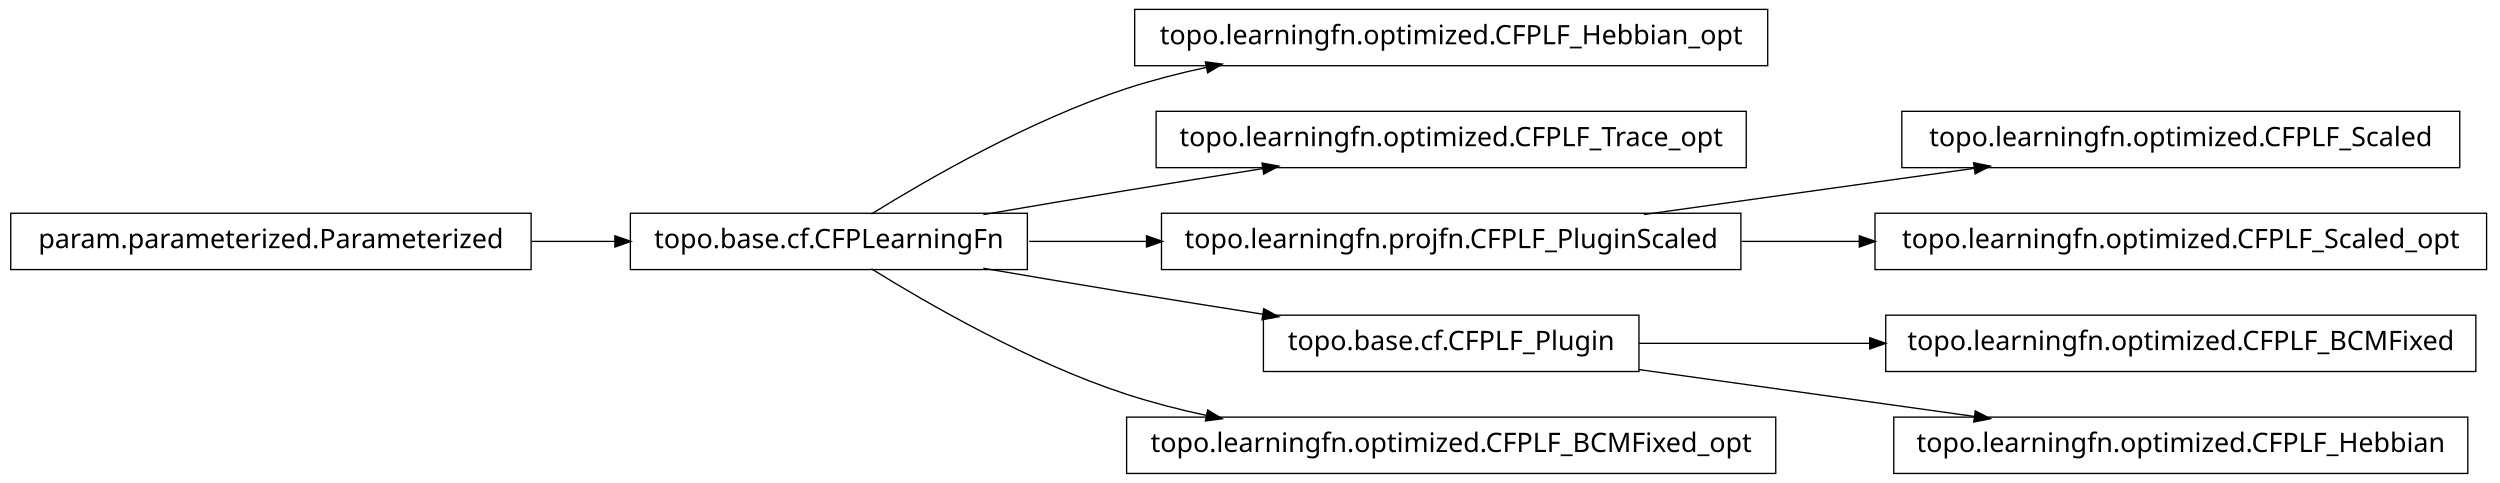
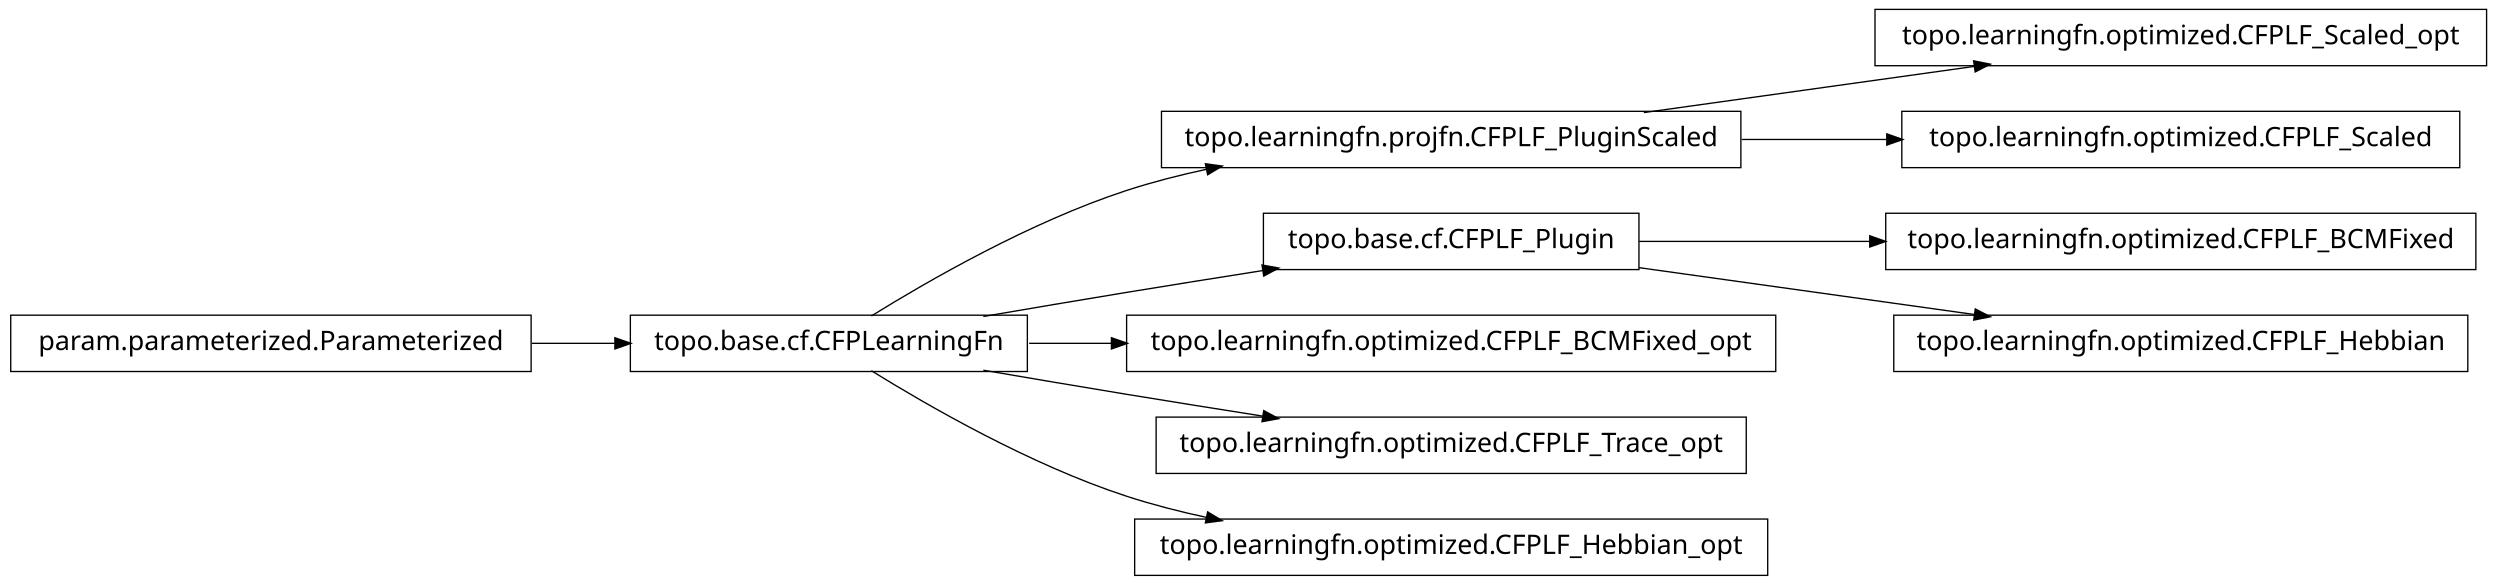
- <svg xmlns="http://www.w3.org/2000/svg" width="932pt" height="180pt" viewBox="0.00 0.00 932.00 180.00">
-   <g id="graph1" class="graph" transform="scale(1 1) rotate(0) translate(4 176)">
-     <polygon fill="white" stroke="white" points="-4,5 -4,-176 929,-176 929,5 -4,5" />
+ <svg xmlns="http://www.w3.org/2000/svg" width="932pt" height="218pt" viewBox="0.00 0.00 932.00 218.00">
+   <g id="graph1" class="graph" transform="scale(1 1) rotate(0) translate(4 214)">
+     <polygon fill="white" stroke="white" points="-4,5 -4,-214 929,-214 929,5 -4,5" />
    <g id="node1" class="node">
-       <polygon fill="none" stroke="black" stroke-width="0.5" points="655,-172.5 419,-172.5 419,-151.5 655,-151.5 655,-172.5" />
-       <text text-anchor="middle" x="537" y="-159.5" font-family="Vera" font-size="10.00">topo.learningfn.optimized.CFPLF_Hebbian_opt</text>
+       <polygon fill="none" stroke="black" stroke-width="0.5" points="923,-210.5 695,-210.5 695,-189.5 923,-189.5 923,-210.5" />
+       <text text-anchor="middle" x="809" y="-197.5" font-family="Vera" font-size="10.00">topo.learningfn.optimized.CFPLF_Scaled_opt</text>
    </g>
    <g id="node2" class="node">
+       <polygon fill="none" stroke="black" stroke-width="0.5" points="645,-172.5 429,-172.5 429,-151.5 645,-151.5 645,-172.5" />
+       <text text-anchor="middle" x="537" y="-159.5" font-family="Vera" font-size="10.00">topo.learningfn.projfn.CFPLF_PluginScaled</text>
+     </g>
+     <g id="edge2" class="edge">
+       <path fill="none" stroke="black" stroke-width="0.5" d="M608.821,-172.034C646.78,-177.337 693.394,-183.849 732.087,-189.255" />
+       <polygon fill="black" stroke="black" points="732.055,-191.017 737.249,-189.976 732.539,-187.551 732.055,-191.017" />
+     </g>
+     <g id="node16" class="node">
+       <polygon fill="none" stroke="black" stroke-width="0.5" points="913,-172.5 705,-172.5 705,-151.5 913,-151.5 913,-172.5" />
+       <text text-anchor="middle" x="809" y="-159.5" font-family="Vera" font-size="10.00">topo.learningfn.optimized.CFPLF_Scaled</text>
+     </g>
+     <g id="edge14" class="edge">
+       <path fill="none" stroke="black" stroke-width="0.5" d="M645.283,-162C663.158,-162 681.7,-162 699.603,-162" />
+       <polygon fill="black" stroke="black" points="699.634,-163.75 704.634,-162 699.634,-160.25 699.634,-163.75" />
+     </g>
+     <g id="node4" class="node">
+       <polygon fill="none" stroke="black" stroke-width="0.5" points="919,-134.5 699,-134.5 699,-113.5 919,-113.5 919,-134.5" />
+       <text text-anchor="middle" x="809" y="-121.5" font-family="Vera" font-size="10.00">topo.learningfn.optimized.CFPLF_BCMFixed</text>
+     </g>
+     <g id="node5" class="node">
+       <polygon fill="none" stroke="black" stroke-width="0.5" points="607,-134.5 467,-134.5 467,-113.5 607,-113.5 607,-134.5" />
+       <text text-anchor="middle" x="537" y="-121.5" font-family="Vera" font-size="10.00">topo.base.cf.CFPLF_Plugin</text>
+     </g>
+     <g id="edge4" class="edge">
+       <path fill="none" stroke="black" stroke-width="0.5" d="M607.047,-124C633.31,-124 663.902,-124 693.213,-124" />
+       <polygon fill="black" stroke="black" points="693.286,-125.75 698.286,-124 693.286,-122.25 693.286,-125.75" />
+     </g>
+     <g id="node14" class="node">
+       <polygon fill="none" stroke="black" stroke-width="0.5" points="916,-96.5 702,-96.5 702,-75.5 916,-75.5 916,-96.5" />
+       <text text-anchor="middle" x="809" y="-83.5" font-family="Vera" font-size="10.00">topo.learningfn.optimized.CFPLF_Hebbian</text>
+     </g>
+     <g id="edge12" class="edge">
+       <path fill="none" stroke="black" stroke-width="0.5" d="M607.047,-114.214C645.31,-108.868 692.763,-102.239 732.055,-96.75" />
+       <polygon fill="black" stroke="black" points="732.586,-98.442 737.296,-96.017 732.102,-94.976 732.586,-98.442" />
+     </g>
+     <g id="node7" class="node">
+       <polygon fill="none" stroke="black" stroke-width="0.5" points="658,-96.5 416,-96.5 416,-75.5 658,-75.5 658,-96.5" />
+       <text text-anchor="middle" x="537" y="-83.5" font-family="Vera" font-size="10.00">topo.learningfn.optimized.CFPLF_BCMFixed_opt</text>
+     </g>
+     <g id="node8" class="node">
      <polygon fill="none" stroke="black" stroke-width="0.5" points="379,-96.5 231,-96.5 231,-75.5 379,-75.5 379,-96.5" />
      <text text-anchor="middle" x="305" y="-83.5" font-family="Vera" font-size="10.00">topo.base.cf.CFPLearningFn</text>
    </g>
-     <g id="edge2" class="edge">
+     <g id="edge16" class="edge">
      <path fill="none" stroke="black" stroke-width="0.5" d="M320.839,-96.203C341.762,-109.184 380.162,-131.319 416,-143 425.556,-146.115 435.708,-148.727 445.91,-150.916" />
      <polygon fill="black" stroke="black" points="445.669,-152.653 450.92,-151.957 446.381,-149.226 445.669,-152.653" />
    </g>
-     <g id="node5" class="node">
-       <polygon fill="none" stroke="black" stroke-width="0.5" points="647,-134.5 427,-134.5 427,-113.5 647,-113.5 647,-134.5" />
-       <text text-anchor="middle" x="537" y="-121.5" font-family="Vera" font-size="10.00">topo.learningfn.optimized.CFPLF_Trace_opt</text>
-     </g>
-     <g id="edge4" class="edge">
+     <g id="edge18" class="edge">
      <path fill="none" stroke="black" stroke-width="0.5" d="M362.586,-96.012C379.762,-98.957 398.636,-102.151 416,-105 432.449,-107.699 450.17,-110.527 466.842,-113.151" />
      <polygon fill="black" stroke="black" points="466.768,-114.911 471.98,-113.959 467.312,-111.454 466.768,-114.911" />
    </g>
-     <g id="node9" class="node">
-       <polygon fill="none" stroke="black" stroke-width="0.5" points="645,-96.5 429,-96.5 429,-75.5 645,-75.5 645,-96.5" />
-       <text text-anchor="middle" x="537" y="-83.5" font-family="Vera" font-size="10.00">topo.learningfn.projfn.CFPLF_PluginScaled</text>
+     <g id="edge6" class="edge">
+       <path fill="none" stroke="black" stroke-width="0.5" d="M379.683,-86C389.587,-86 399.953,-86 410.435,-86" />
+       <polygon fill="black" stroke="black" points="410.588,-87.75 415.588,-86 410.588,-84.25 410.588,-87.75" />
    </g>
-     <g id="edge18" class="edge">
-       <path fill="none" stroke="black" stroke-width="0.5" d="M379.683,-86C393.726,-86 408.699,-86 423.614,-86" />
-       <polygon fill="black" stroke="black" points="423.668,-87.75 428.668,-86 423.668,-84.25 423.668,-87.75" />
+     <g id="node10" class="node">
+       <polygon fill="none" stroke="black" stroke-width="0.5" points="647,-58.5 427,-58.5 427,-37.5 647,-37.5 647,-58.5" />
+       <text text-anchor="middle" x="537" y="-45.5" font-family="Vera" font-size="10.00">topo.learningfn.optimized.CFPLF_Trace_opt</text>
    </g>
-     <g id="node11" class="node">
-       <polygon fill="none" stroke="black" stroke-width="0.5" points="607,-58.5 467,-58.5 467,-37.5 607,-37.5 607,-58.5" />
-       <text text-anchor="middle" x="537" y="-45.5" font-family="Vera" font-size="10.00">topo.base.cf.CFPLF_Plugin</text>
-     </g>
-     <g id="edge10" class="edge">
+     <g id="edge8" class="edge">
      <path fill="none" stroke="black" stroke-width="0.5" d="M362.586,-75.988C379.762,-73.043 398.636,-69.849 416,-67 432.449,-64.301 450.17,-61.473 466.842,-58.849" />
      <polygon fill="black" stroke="black" points="467.312,-60.546 471.98,-58.041 466.768,-57.089 467.312,-60.546" />
    </g>
-     <g id="node15" class="node">
-       <polygon fill="none" stroke="black" stroke-width="0.5" points="658,-20.5 416,-20.5 416,0.5 658,0.5 658,-20.5" />
-       <text text-anchor="middle" x="537" y="-7.5" font-family="Vera" font-size="10.00">topo.learningfn.optimized.CFPLF_BCMFixed_opt</text>
+     <g id="node20" class="node">
+       <polygon fill="none" stroke="black" stroke-width="0.5" points="655,-20.5 419,-20.5 419,0.5 655,0.5 655,-20.5" />
+       <text text-anchor="middle" x="537" y="-7.5" font-family="Vera" font-size="10.00">topo.learningfn.optimized.CFPLF_Hebbian_opt</text>
    </g>
-     <g id="edge14" class="edge">
+     <g id="edge20" class="edge">
      <path fill="none" stroke="black" stroke-width="0.5" d="M320.839,-75.797C341.762,-62.816 380.162,-40.681 416,-29 425.556,-25.885 435.708,-23.273 445.91,-21.084" />
      <polygon fill="black" stroke="black" points="446.381,-22.774 450.92,-20.043 445.669,-19.347 446.381,-22.774" />
    </g>
-     <g id="node4" class="node">
+     <g id="node12" class="node">
      <polygon fill="none" stroke="black" stroke-width="0.5" points="194,-96.5 5.68434e-14,-96.5 0,-75.5 194,-75.5 194,-96.5" />
      <text text-anchor="middle" x="97" y="-83.5" font-family="Vera" font-size="10.00">param.parameterized.Parameterized</text>
    </g>
-     <g id="edge6" class="edge">
+     <g id="edge10" class="edge">
      <path fill="none" stroke="black" stroke-width="0.5" d="M194.301,-86C204.655,-86 215.098,-86 225.218,-86" />
      <polygon fill="black" stroke="black" points="225.478,-87.75 230.478,-86 225.477,-84.25 225.478,-87.75" />
    </g>
-     <g id="node8" class="node">
-       <polygon fill="none" stroke="black" stroke-width="0.5" points="913,-134.5 705,-134.5 705,-113.5 913,-113.5 913,-134.5" />
-       <text text-anchor="middle" x="809" y="-121.5" font-family="Vera" font-size="10.00">topo.learningfn.optimized.CFPLF_Scaled</text>
-     </g>
-     <g id="edge8" class="edge">
-       <path fill="none" stroke="black" stroke-width="0.5" d="M608.821,-96.034C646.78,-101.337 693.394,-107.849 732.087,-113.255" />
-       <polygon fill="black" stroke="black" points="732.055,-115.017 737.249,-113.976 732.539,-111.551 732.055,-115.017" />
-     </g>
-     <g id="node13" class="node">
-       <polygon fill="none" stroke="black" stroke-width="0.5" points="923,-96.5 695,-96.5 695,-75.5 923,-75.5 923,-96.5" />
-       <text text-anchor="middle" x="809" y="-83.5" font-family="Vera" font-size="10.00">topo.learningfn.optimized.CFPLF_Scaled_opt</text>
-     </g>
-     <g id="edge12" class="edge">
-       <path fill="none" stroke="black" stroke-width="0.5" d="M645.283,-86C659.665,-86 674.479,-86 689.044,-86" />
-       <polygon fill="black" stroke="black" points="689.397,-87.75 694.397,-86 689.397,-84.25 689.397,-87.75" />
-     </g>
-     <g id="node17" class="node">
-       <polygon fill="none" stroke="black" stroke-width="0.5" points="919,-58.5 699,-58.5 699,-37.5 919,-37.5 919,-58.5" />
-       <text text-anchor="middle" x="809" y="-45.5" font-family="Vera" font-size="10.00">topo.learningfn.optimized.CFPLF_BCMFixed</text>
-     </g>
-     <g id="edge16" class="edge">
-       <path fill="none" stroke="black" stroke-width="0.5" d="M607.047,-48C633.31,-48 663.902,-48 693.213,-48" />
-       <polygon fill="black" stroke="black" points="693.286,-49.75 698.286,-48 693.286,-46.25 693.286,-49.75" />
-     </g>
-     <g id="node20" class="node">
-       <polygon fill="none" stroke="black" stroke-width="0.5" points="916,-20.5 702,-20.5 702,0.5 916,0.5 916,-20.5" />
-       <text text-anchor="middle" x="809" y="-7.5" font-family="Vera" font-size="10.00">topo.learningfn.optimized.CFPLF_Hebbian</text>
-     </g>
-     <g id="edge20" class="edge">
-       <path fill="none" stroke="black" stroke-width="0.5" d="M607.047,-38.214C645.31,-32.868 692.763,-26.239 732.055,-20.75" />
-       <polygon fill="black" stroke="black" points="732.586,-22.442 737.296,-20.017 732.102,-18.976 732.586,-22.442" />
-     </g>
  </g>
</svg>
